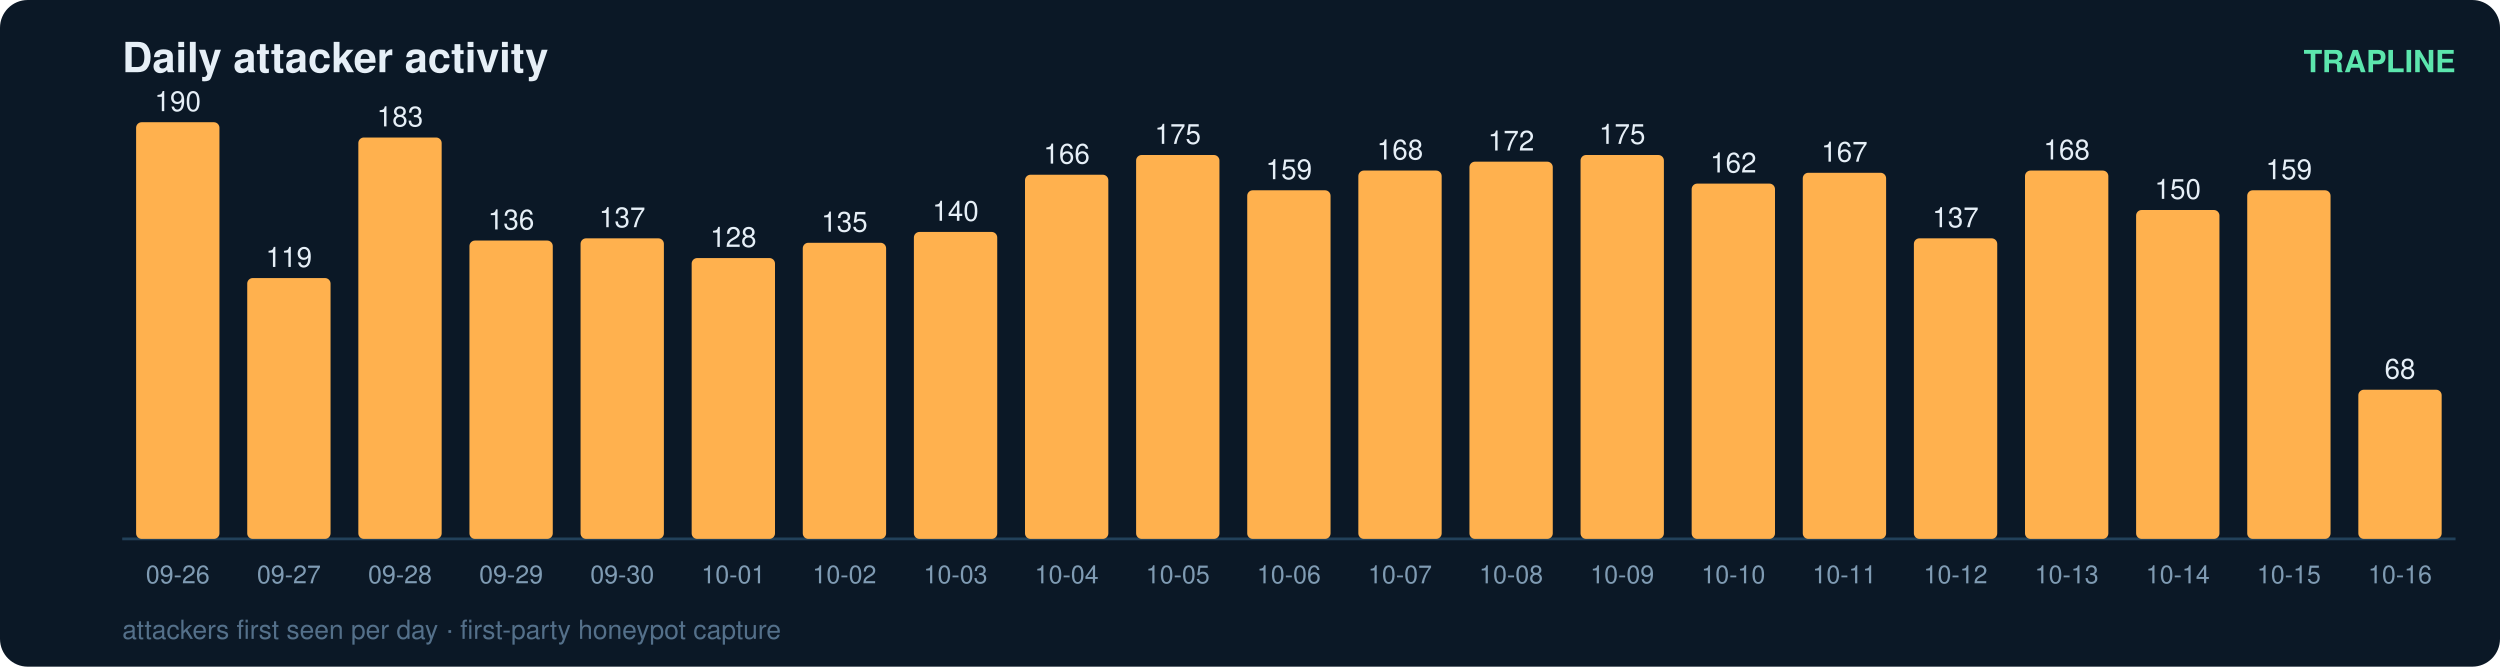
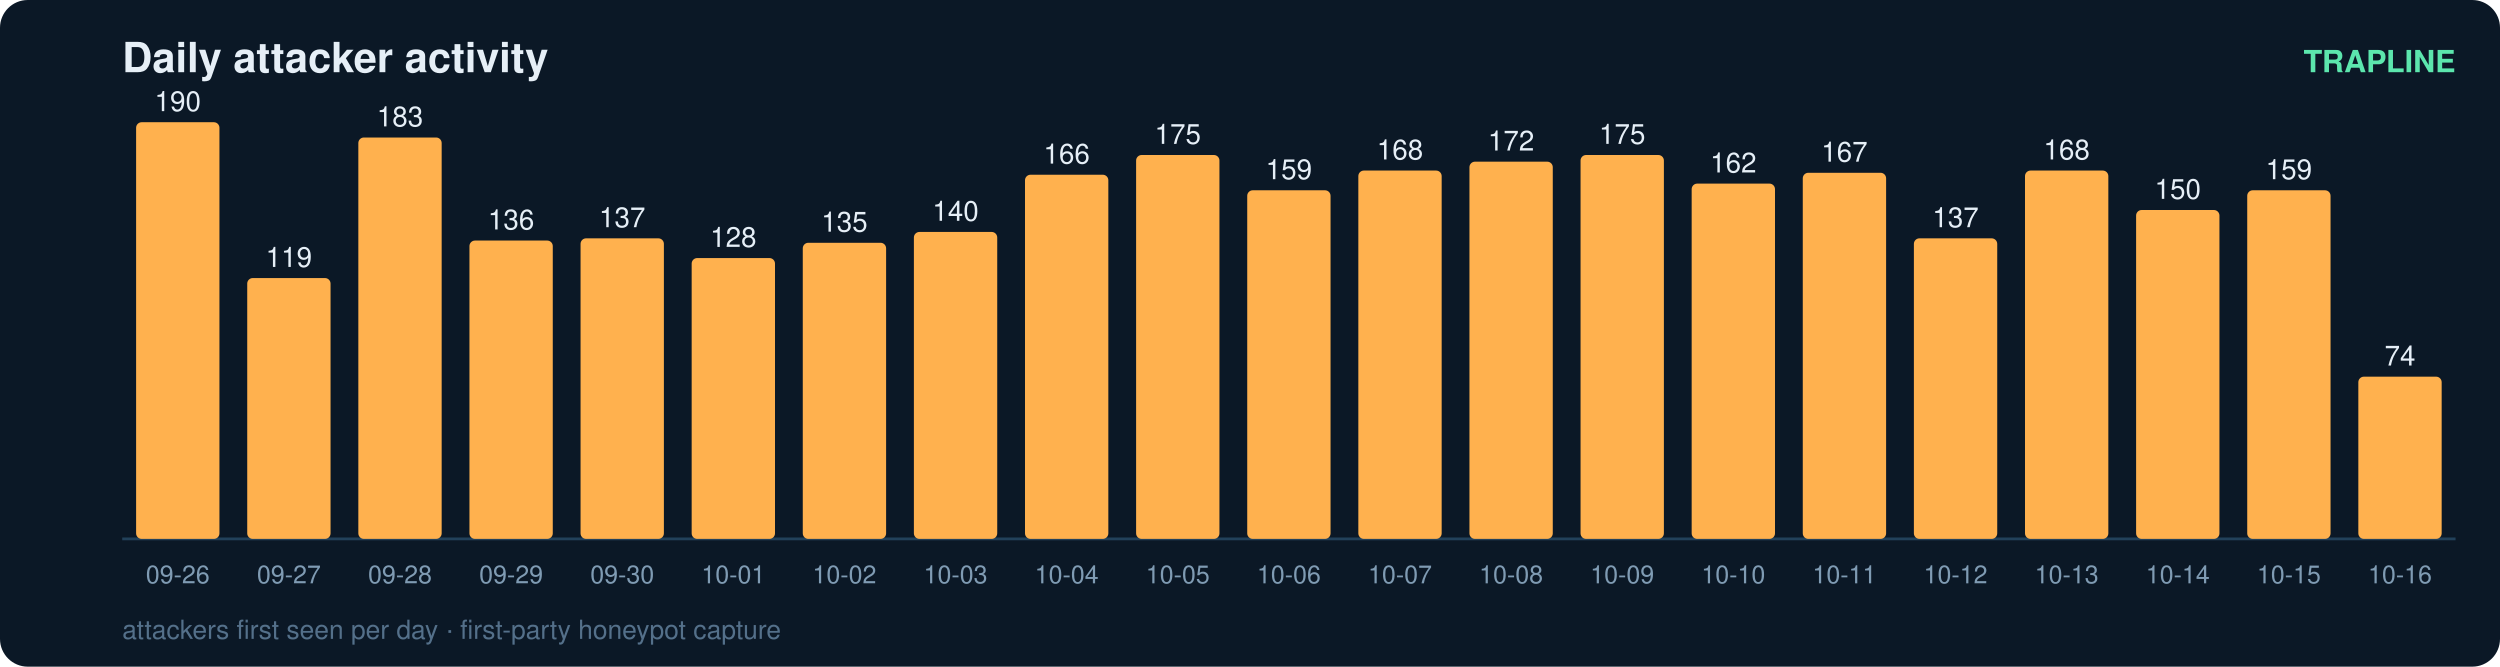
<svg xmlns="http://www.w3.org/2000/svg" width="900" height="240" viewBox="0 0 900 240" font-family="ui-sans-serif,Segoe UI,Helvetica,Arial">
  <rect width="900" height="240" rx="10" fill="#0b1826" />
  <text x="44" y="26" fill="#e6eff7" font-size="15" font-weight="700">Daily attacker activity</text>
  <text x="884" y="26" fill="#5ce6ad" font-size="11" text-anchor="end" font-weight="600">TRAPLINE</text>
  <line x1="44" y1="194" x2="884" y2="194" stroke="#22415a" stroke-width="1" />
  <rect x="49" y="44.0" width="30" height="150.0" rx="2" fill="#ffb14e" />
  <text x="64.0" y="40.0" fill="#e6eff7" font-size="10" text-anchor="middle" font-variant-numeric="tabular-nums">190</text>
  <text x="64.0" y="210.0" fill="#7f9bb3" font-size="9" text-anchor="middle">09-26</text>
  <rect x="89" y="100.1" width="30" height="93.9" rx="2" fill="#ffb14e" />
  <text x="104.0" y="96.1" fill="#e6eff7" font-size="10" text-anchor="middle" font-variant-numeric="tabular-nums">119</text>
  <text x="104.0" y="210.0" fill="#7f9bb3" font-size="9" text-anchor="middle">09-27</text>
  <rect x="129" y="49.5" width="30" height="144.5" rx="2" fill="#ffb14e" />
  <text x="144.0" y="45.5" fill="#e6eff7" font-size="10" text-anchor="middle" font-variant-numeric="tabular-nums">183</text>
  <text x="144.0" y="210.0" fill="#7f9bb3" font-size="9" text-anchor="middle">09-28</text>
  <rect x="169" y="86.6" width="30" height="107.4" rx="2" fill="#ffb14e" />
  <text x="184.0" y="82.6" fill="#e6eff7" font-size="10" text-anchor="middle" font-variant-numeric="tabular-nums">136</text>
  <text x="184.0" y="210.0" fill="#7f9bb3" font-size="9" text-anchor="middle">09-29</text>
  <rect x="209" y="85.8" width="30" height="108.2" rx="2" fill="#ffb14e" />
  <text x="224.0" y="81.8" fill="#e6eff7" font-size="10" text-anchor="middle" font-variant-numeric="tabular-nums">137</text>
  <text x="224.0" y="210.0" fill="#7f9bb3" font-size="9" text-anchor="middle">09-30</text>
  <rect x="249" y="92.9" width="30" height="101.1" rx="2" fill="#ffb14e" />
  <text x="264.0" y="88.9" fill="#e6eff7" font-size="10" text-anchor="middle" font-variant-numeric="tabular-nums">128</text>
  <text x="264.0" y="210.0" fill="#7f9bb3" font-size="9" text-anchor="middle">10-01</text>
  <rect x="289" y="87.4" width="30" height="106.6" rx="2" fill="#ffb14e" />
  <text x="304.0" y="83.4" fill="#e6eff7" font-size="10" text-anchor="middle" font-variant-numeric="tabular-nums">135</text>
  <text x="304.0" y="210.0" fill="#7f9bb3" font-size="9" text-anchor="middle">10-02</text>
  <rect x="329" y="83.5" width="30" height="110.5" rx="2" fill="#ffb14e" />
  <text x="344.0" y="79.5" fill="#e6eff7" font-size="10" text-anchor="middle" font-variant-numeric="tabular-nums">140</text>
  <text x="344.0" y="210.0" fill="#7f9bb3" font-size="9" text-anchor="middle">10-03</text>
  <rect x="369" y="62.9" width="30" height="131.1" rx="2" fill="#ffb14e" />
  <text x="384.0" y="58.9" fill="#e6eff7" font-size="10" text-anchor="middle" font-variant-numeric="tabular-nums">166</text>
  <text x="384.0" y="210.0" fill="#7f9bb3" font-size="9" text-anchor="middle">10-04</text>
  <rect x="409" y="55.8" width="30" height="138.2" rx="2" fill="#ffb14e" />
  <text x="424.0" y="51.8" fill="#e6eff7" font-size="10" text-anchor="middle" font-variant-numeric="tabular-nums">175</text>
  <text x="424.0" y="210.0" fill="#7f9bb3" font-size="9" text-anchor="middle">10-05</text>
  <rect x="449" y="68.5" width="30" height="125.5" rx="2" fill="#ffb14e" />
  <text x="464.0" y="64.5" fill="#e6eff7" font-size="10" text-anchor="middle" font-variant-numeric="tabular-nums">159</text>
  <text x="464.0" y="210.0" fill="#7f9bb3" font-size="9" text-anchor="middle">10-06</text>
  <rect x="489" y="61.4" width="30" height="132.6" rx="2" fill="#ffb14e" />
  <text x="504.0" y="57.4" fill="#e6eff7" font-size="10" text-anchor="middle" font-variant-numeric="tabular-nums">168</text>
  <text x="504.0" y="210.0" fill="#7f9bb3" font-size="9" text-anchor="middle">10-07</text>
  <rect x="529" y="58.2" width="30" height="135.8" rx="2" fill="#ffb14e" />
  <text x="544.0" y="54.2" fill="#e6eff7" font-size="10" text-anchor="middle" font-variant-numeric="tabular-nums">172</text>
  <text x="544.0" y="210.0" fill="#7f9bb3" font-size="9" text-anchor="middle">10-08</text>
  <rect x="569" y="55.8" width="30" height="138.2" rx="2" fill="#ffb14e" />
  <text x="584.0" y="51.8" fill="#e6eff7" font-size="10" text-anchor="middle" font-variant-numeric="tabular-nums">175</text>
  <text x="584.0" y="210.0" fill="#7f9bb3" font-size="9" text-anchor="middle">10-09</text>
  <rect x="609" y="66.1" width="30" height="127.9" rx="2" fill="#ffb14e" />
  <text x="624.0" y="62.1" fill="#e6eff7" font-size="10" text-anchor="middle" font-variant-numeric="tabular-nums">162</text>
  <text x="624.0" y="210.0" fill="#7f9bb3" font-size="9" text-anchor="middle">10-10</text>
  <rect x="649" y="62.2" width="30" height="131.8" rx="2" fill="#ffb14e" />
  <text x="664.0" y="58.2" fill="#e6eff7" font-size="10" text-anchor="middle" font-variant-numeric="tabular-nums">167</text>
  <text x="664.0" y="210.0" fill="#7f9bb3" font-size="9" text-anchor="middle">10-11</text>
  <rect x="689" y="85.8" width="30" height="108.2" rx="2" fill="#ffb14e" />
  <text x="704.0" y="81.8" fill="#e6eff7" font-size="10" text-anchor="middle" font-variant-numeric="tabular-nums">137</text>
  <text x="704.0" y="210.0" fill="#7f9bb3" font-size="9" text-anchor="middle">10-12</text>
  <rect x="729" y="61.4" width="30" height="132.6" rx="2" fill="#ffb14e" />
  <text x="744.0" y="57.4" fill="#e6eff7" font-size="10" text-anchor="middle" font-variant-numeric="tabular-nums">168</text>
  <text x="744.0" y="210.0" fill="#7f9bb3" font-size="9" text-anchor="middle">10-13</text>
  <rect x="769" y="75.6" width="30" height="118.4" rx="2" fill="#ffb14e" />
  <text x="784.0" y="71.6" fill="#e6eff7" font-size="10" text-anchor="middle" font-variant-numeric="tabular-nums">150</text>
  <text x="784.0" y="210.0" fill="#7f9bb3" font-size="9" text-anchor="middle">10-14</text>
  <rect x="809" y="68.5" width="30" height="125.5" rx="2" fill="#ffb14e" />
  <text x="824.0" y="64.5" fill="#e6eff7" font-size="10" text-anchor="middle" font-variant-numeric="tabular-nums">159</text>
  <text x="824.0" y="210.0" fill="#7f9bb3" font-size="9" text-anchor="middle">10-15</text>
-   <rect x="849" y="140.3" width="30" height="53.7" rx="2" fill="#ffb14e" />
-   <text x="864.0" y="136.3" fill="#e6eff7" font-size="10" text-anchor="middle" font-variant-numeric="tabular-nums">68</text>
+   <rect x="849" y="135.6" width="30" height="58.4" rx="2" fill="#ffb14e" />
+   <text x="864.0" y="131.6" fill="#e6eff7" font-size="10" text-anchor="middle" font-variant-numeric="tabular-nums">74</text>
  <text x="864.0" y="210.0" fill="#7f9bb3" font-size="9" text-anchor="middle">10-16</text>
  <text x="44" y="230" fill="#54708a" font-size="9.5">attackers first seen per day · first-party honeypot capture</text>
</svg>
